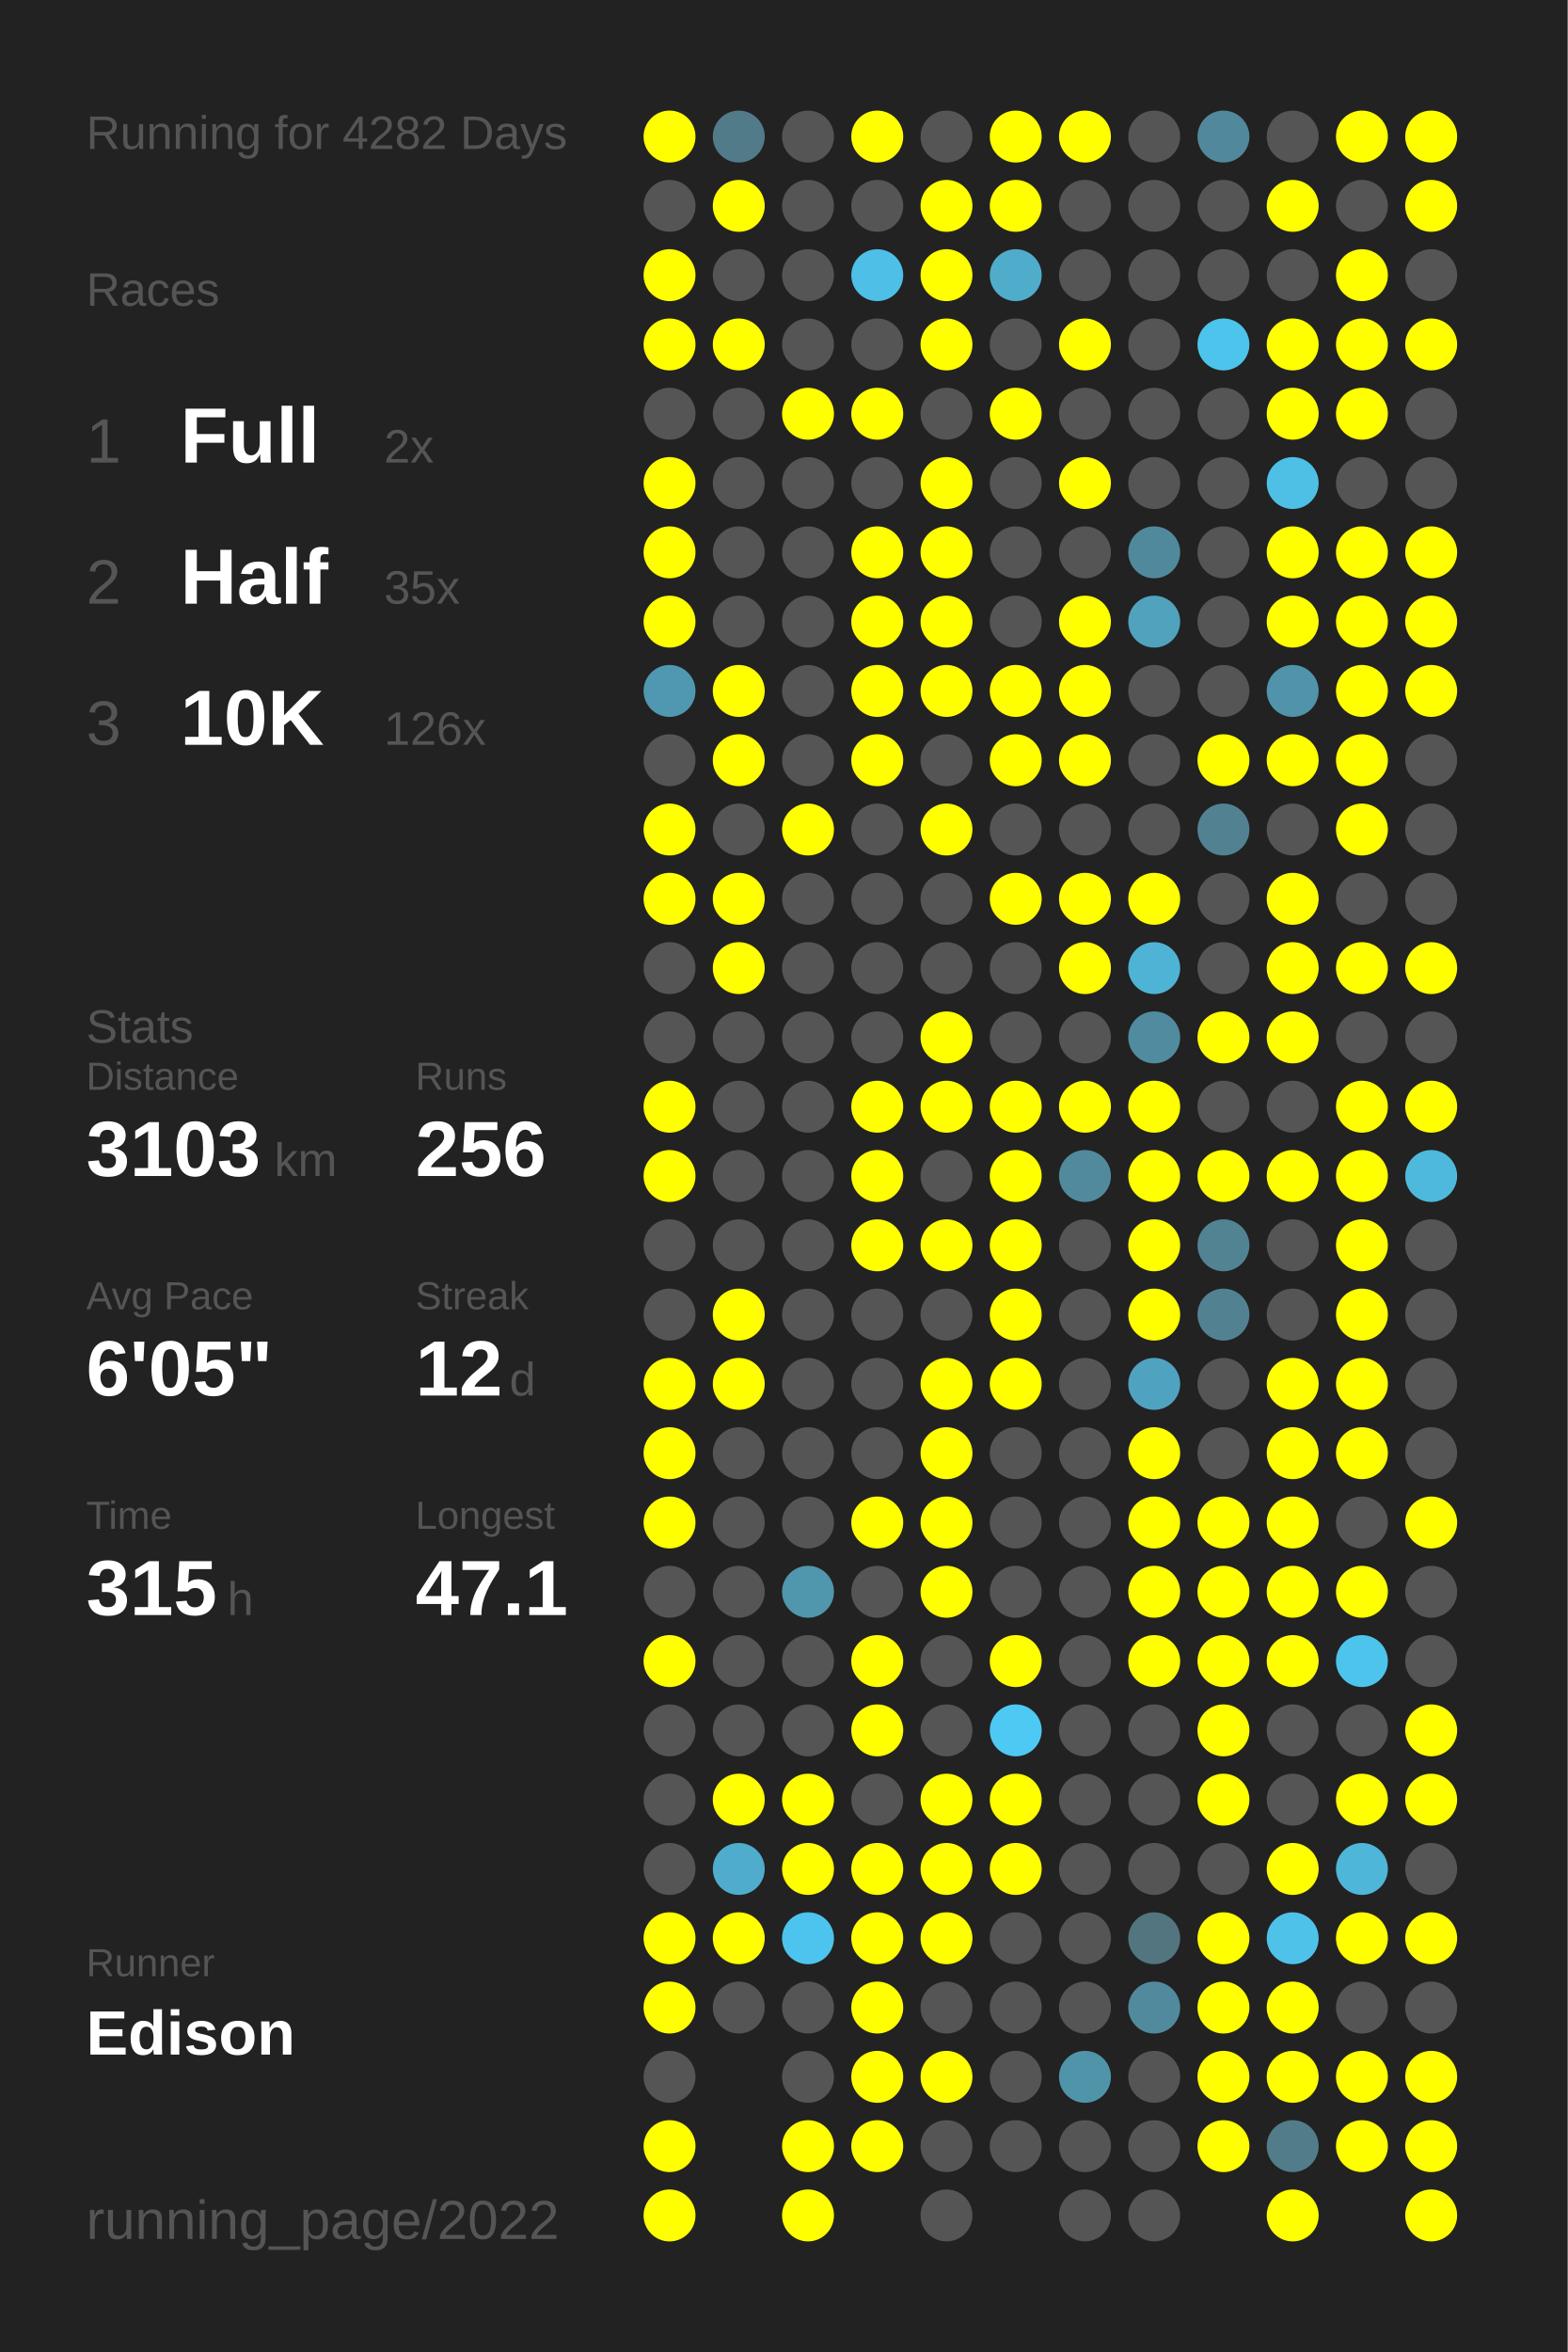
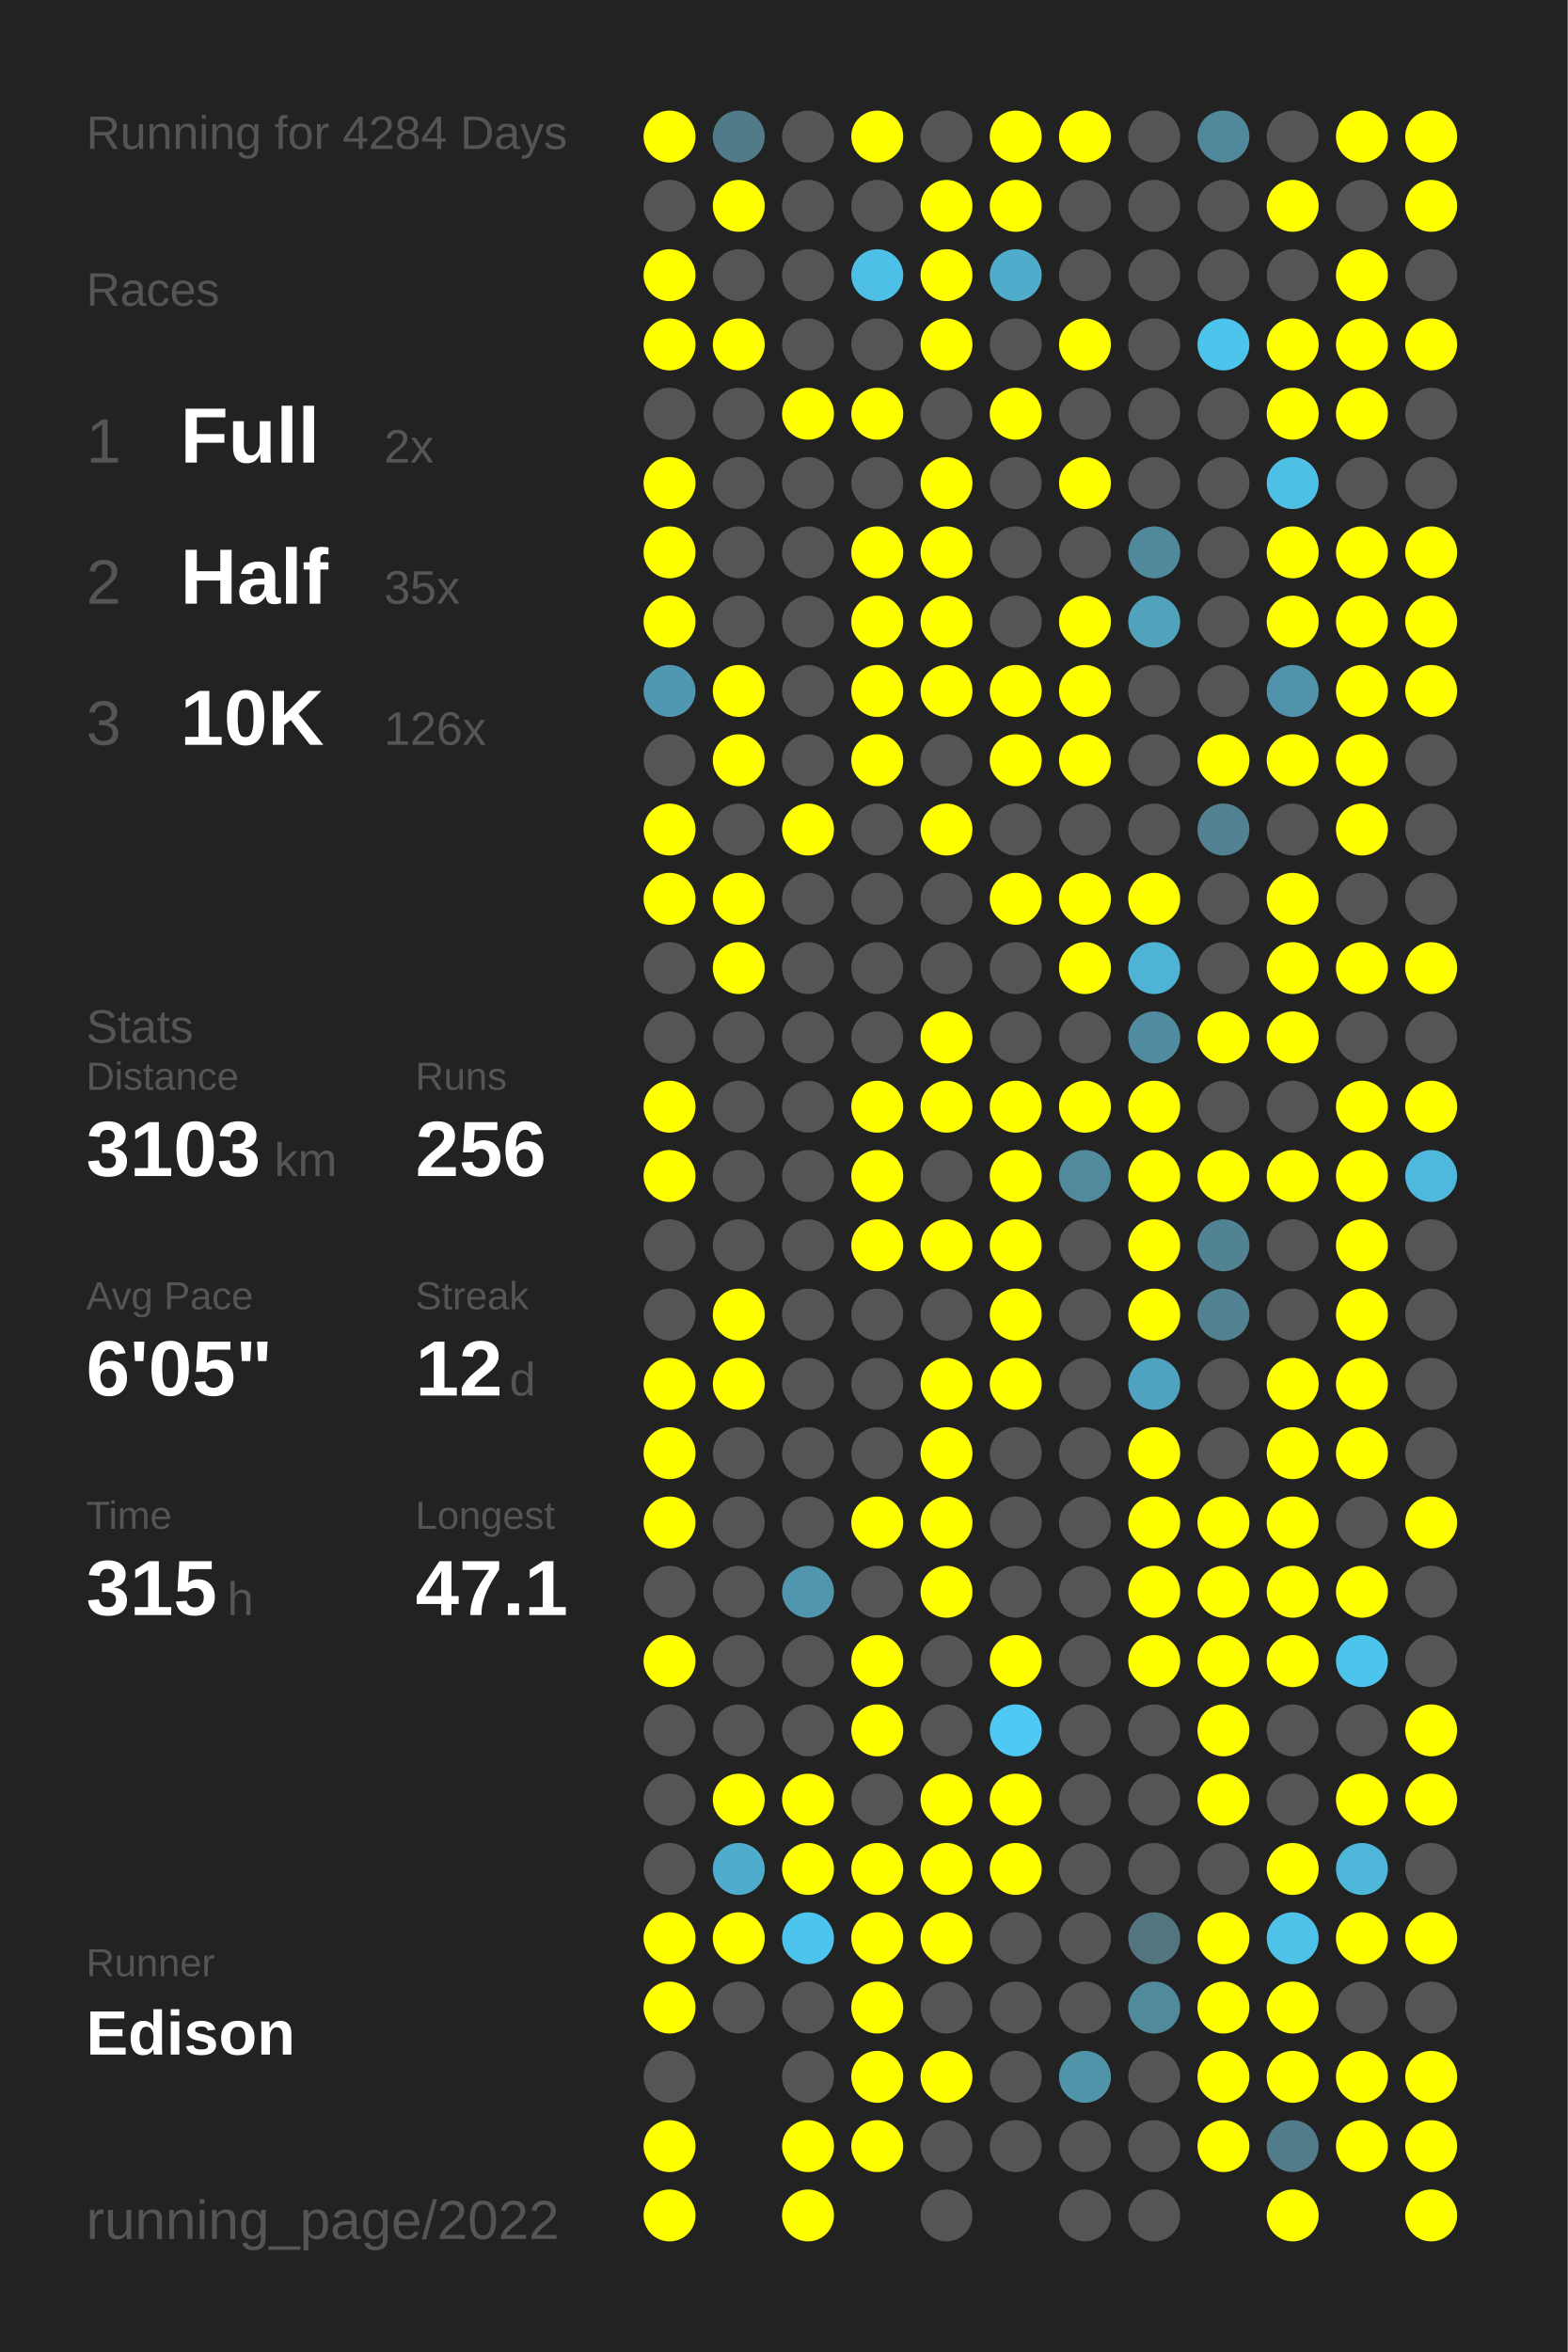
<svg xmlns="http://www.w3.org/2000/svg" baseProfile="full" height="300mm" version="1.1" viewBox="0,0,200,300" width="200mm">
  <defs />
  <rect fill="#222222" height="300" width="200" x="0" y="0" />
-   <text fill="#555555" style="font-size:6px; font-family:Arial;" x="11" y="19">Running for 4282 Days</text>
+   <text fill="#555555" style="font-size:6px; font-family:Arial;" x="11" y="19">Running for 4284 Days</text>
  <text fill="#555555" style="font-size:6px; font-family:Arial;" x="11" y="39">Races</text>
  <text fill="#555555" style="font-size:8px; font-family:Arial;" x="11" y="59">1</text>
  <text fill="#FFFFFF" style="font-size:10px; font-family:Arial; font-weight:bold;" x="23" y="59">Full</text>
  <text fill="#555555" style="font-size:6px; font-family:Arial;" x="49" y="59">2x</text>
  <text fill="#555555" style="font-size:8px; font-family:Arial;" x="11" y="77">2</text>
  <text fill="#FFFFFF" style="font-size:10px; font-family:Arial; font-weight:bold;" x="23" y="77">Half</text>
  <text fill="#555555" style="font-size:6px; font-family:Arial;" x="49" y="77">35x</text>
  <text fill="#555555" style="font-size:8px; font-family:Arial;" x="11" y="95">3</text>
  <text fill="#FFFFFF" style="font-size:10px; font-family:Arial; font-weight:bold;" x="23" y="95">10K</text>
  <text fill="#555555" style="font-size:6px; font-family:Arial;" x="49" y="95">126x</text>
  <text fill="#555555" style="font-size:6px; font-family:Arial;" x="11" y="133">Stats</text>
  <text fill="#555555" style="font-size:5px; font-family:Arial;" x="11" y="139">Distance</text>
  <text fill="#FFFFFF" style="font-size:10px; font-family:Arial; font-weight:bold;" x="11" y="150">3103</text>
  <text fill="#555555" style="font-size:6px; font-family:Arial;" x="35" y="150">km</text>
  <text fill="#555555" style="font-size:5px; font-family:Arial;" x="53" y="139">Runs</text>
  <text fill="#FFFFFF" style="font-size:10px; font-family:Arial; font-weight:bold;" x="53" y="150">256</text>
  <text fill="#555555" style="font-size:5px; font-family:Arial;" x="11" y="167">Avg Pace</text>
  <text fill="#FFFFFF" style="font-size:10px; font-family:Arial; font-weight:bold;" x="11" y="178">6'05"</text>
  <text fill="#555555" style="font-size:5px; font-family:Arial;" x="53" y="167">Streak</text>
  <text fill="#FFFFFF" style="font-size:10px; font-family:Arial; font-weight:bold;" x="53" y="178">12</text>
  <text fill="#555555" style="font-size:6px; font-family:Arial;" x="65" y="178">d</text>
  <text fill="#555555" style="font-size:5px; font-family:Arial;" x="11" y="195">Time</text>
  <text fill="#FFFFFF" style="font-size:10px; font-family:Arial; font-weight:bold;" x="11" y="206">315</text>
  <text fill="#555555" style="font-size:6px; font-family:Arial;" x="29" y="206">h</text>
  <text fill="#555555" style="font-size:5px; font-family:Arial;" x="53" y="195">Longest</text>
  <text fill="#FFFFFF" style="font-size:10px; font-family:Arial; font-weight:bold;" x="53" y="206">47.1</text>
  <text fill="#555555" style="font-size:5px; font-family:Arial;" x="11" y="252.065">Runner</text>
  <text fill="#FFFFFF" style="font-size:8px; font-family:Arial; font-weight:bold;" x="11" y="262.065">Edison</text>
  <text fill="#555555" style="font-size:7px; font-family:Arial;" x="11" y="285.581">running_page/2022</text>
  <circle cx="85.417" cy="17.419" fill="#FFFF00" r="3.312" />
  <circle cx="85.417" cy="26.258" fill="#555555" r="3.312" />
  <circle cx="85.417" cy="35.097" fill="#FFFF00" r="3.312" />
  <circle cx="85.417" cy="43.935" fill="#FFFF00" r="3.312" />
  <circle cx="85.417" cy="52.774" fill="#555555" r="3.312" />
  <circle cx="85.417" cy="61.613" fill="#FFFF00" r="3.312" />
  <circle cx="85.417" cy="70.452" fill="#FFFF00" r="3.312" />
  <circle cx="85.417" cy="79.29" fill="#FFFF00" r="3.312" />
  <circle cx="85.417" cy="88.129" fill="#5098b1" r="3.312" />
  <circle cx="85.417" cy="96.968" fill="#555555" r="3.312" />
  <circle cx="85.417" cy="105.806" fill="#FFFF00" r="3.312" />
  <circle cx="85.417" cy="114.645" fill="#FFFF00" r="3.312" />
  <circle cx="85.417" cy="123.484" fill="#555555" r="3.312" />
  <circle cx="85.417" cy="132.323" fill="#555555" r="3.312" />
  <circle cx="85.417" cy="141.161" fill="#FFFF00" r="3.312" />
  <circle cx="85.417" cy="150" fill="#FFFF00" r="3.312" />
  <circle cx="85.417" cy="158.839" fill="#555555" r="3.312" />
  <circle cx="85.417" cy="167.677" fill="#555555" r="3.312" />
  <circle cx="85.417" cy="176.516" fill="#FFFF00" r="3.312" />
  <circle cx="85.417" cy="185.355" fill="#FFFF00" r="3.312" />
  <circle cx="85.417" cy="194.194" fill="#FFFF00" r="3.312" />
  <circle cx="85.417" cy="203.032" fill="#555555" r="3.312" />
  <circle cx="85.417" cy="211.871" fill="#FFFF00" r="3.312" />
  <circle cx="85.417" cy="220.71" fill="#555555" r="3.312" />
  <circle cx="85.417" cy="229.548" fill="#555555" r="3.312" />
  <circle cx="85.417" cy="238.387" fill="#555555" r="3.312" />
  <circle cx="85.417" cy="247.226" fill="#FFFF00" r="3.312" />
  <circle cx="85.417" cy="256.065" fill="#FFFF00" r="3.312" />
  <circle cx="85.417" cy="264.903" fill="#555555" r="3.312" />
  <circle cx="85.417" cy="273.742" fill="#FFFF00" r="3.312" />
  <circle cx="85.417" cy="282.581" fill="#FFFF00" r="3.312" />
  <circle cx="94.25" cy="17.419" fill="#527b89" r="3.312" />
  <circle cx="94.25" cy="26.258" fill="#FFFF00" r="3.312" />
  <circle cx="94.25" cy="35.097" fill="#555555" r="3.312" />
  <circle cx="94.25" cy="43.935" fill="#FFFF00" r="3.312" />
  <circle cx="94.25" cy="52.774" fill="#555555" r="3.312" />
  <circle cx="94.25" cy="61.613" fill="#555555" r="3.312" />
  <circle cx="94.25" cy="70.452" fill="#555555" r="3.312" />
  <circle cx="94.25" cy="79.29" fill="#555555" r="3.312" />
  <circle cx="94.25" cy="88.129" fill="#FFFF00" r="3.312" />
  <circle cx="94.25" cy="96.968" fill="#FFFF00" r="3.312" />
  <circle cx="94.25" cy="105.806" fill="#555555" r="3.312" />
  <circle cx="94.25" cy="114.645" fill="#FFFF00" r="3.312" />
  <circle cx="94.25" cy="123.484" fill="#FFFF00" r="3.312" />
  <circle cx="94.25" cy="132.323" fill="#555555" r="3.312" />
  <circle cx="94.25" cy="141.161" fill="#555555" r="3.312" />
  <circle cx="94.25" cy="150" fill="#555555" r="3.312" />
  <circle cx="94.25" cy="158.839" fill="#555555" r="3.312" />
  <circle cx="94.25" cy="167.677" fill="#FFFF00" r="3.312" />
  <circle cx="94.25" cy="176.516" fill="#FFFF00" r="3.312" />
  <circle cx="94.25" cy="185.355" fill="#555555" r="3.312" />
  <circle cx="94.25" cy="194.194" fill="#555555" r="3.312" />
  <circle cx="94.25" cy="203.032" fill="#555555" r="3.312" />
  <circle cx="94.25" cy="211.871" fill="#555555" r="3.312" />
  <circle cx="94.25" cy="220.71" fill="#555555" r="3.312" />
  <circle cx="94.25" cy="229.548" fill="#FFFF00" r="3.312" />
  <circle cx="94.25" cy="238.387" fill="#4faccc" r="3.312" />
  <circle cx="94.25" cy="247.226" fill="#FFFF00" r="3.312" />
  <circle cx="94.25" cy="256.065" fill="#555555" r="3.312" />
  <circle cx="103.083" cy="17.419" fill="#555555" r="3.312" />
  <circle cx="103.083" cy="26.258" fill="#555555" r="3.312" />
  <circle cx="103.083" cy="35.097" fill="#555555" r="3.312" />
  <circle cx="103.083" cy="43.935" fill="#555555" r="3.312" />
  <circle cx="103.083" cy="52.774" fill="#FFFF00" r="3.312" />
  <circle cx="103.083" cy="61.613" fill="#555555" r="3.312" />
  <circle cx="103.083" cy="70.452" fill="#555555" r="3.312" />
  <circle cx="103.083" cy="79.29" fill="#555555" r="3.312" />
  <circle cx="103.083" cy="88.129" fill="#555555" r="3.312" />
  <circle cx="103.083" cy="96.968" fill="#555555" r="3.312" />
  <circle cx="103.083" cy="105.806" fill="#FFFF00" r="3.312" />
  <circle cx="103.083" cy="114.645" fill="#555555" r="3.312" />
  <circle cx="103.083" cy="123.484" fill="#555555" r="3.312" />
  <circle cx="103.083" cy="132.323" fill="#555555" r="3.312" />
  <circle cx="103.083" cy="141.161" fill="#555555" r="3.312" />
  <circle cx="103.083" cy="150" fill="#555555" r="3.312" />
  <circle cx="103.083" cy="158.839" fill="#555555" r="3.312" />
  <circle cx="103.083" cy="167.677" fill="#555555" r="3.312" />
  <circle cx="103.083" cy="176.516" fill="#555555" r="3.312" />
  <circle cx="103.083" cy="185.355" fill="#555555" r="3.312" />
  <circle cx="103.083" cy="194.194" fill="#555555" r="3.312" />
  <circle cx="103.083" cy="203.032" fill="#5096ad" r="3.312" />
  <circle cx="103.083" cy="211.871" fill="#555555" r="3.312" />
  <circle cx="103.083" cy="220.71" fill="#555555" r="3.312" />
  <circle cx="103.083" cy="229.548" fill="#FFFF00" r="3.312" />
  <circle cx="103.083" cy="238.387" fill="#FFFF00" r="3.312" />
  <circle cx="103.083" cy="247.226" fill="#4dc4ed" r="3.312" />
  <circle cx="103.083" cy="256.065" fill="#555555" r="3.312" />
  <circle cx="103.083" cy="264.903" fill="#555555" r="3.312" />
  <circle cx="103.083" cy="273.742" fill="#FFFF00" r="3.312" />
  <circle cx="103.083" cy="282.581" fill="#FFFF00" r="3.312" />
  <circle cx="111.917" cy="17.419" fill="#FFFF00" r="3.312" />
  <circle cx="111.917" cy="26.258" fill="#555555" r="3.312" />
  <circle cx="111.917" cy="35.097" fill="#4ebfe6" r="3.312" />
  <circle cx="111.917" cy="43.935" fill="#555555" r="3.312" />
  <circle cx="111.917" cy="52.774" fill="#FFFF00" r="3.312" />
  <circle cx="111.917" cy="61.613" fill="#555555" r="3.312" />
  <circle cx="111.917" cy="70.452" fill="#FFFF00" r="3.312" />
  <circle cx="111.917" cy="79.29" fill="#FFFF00" r="3.312" />
  <circle cx="111.917" cy="88.129" fill="#FFFF00" r="3.312" />
  <circle cx="111.917" cy="96.968" fill="#FFFF00" r="3.312" />
  <circle cx="111.917" cy="105.806" fill="#555555" r="3.312" />
  <circle cx="111.917" cy="114.645" fill="#555555" r="3.312" />
  <circle cx="111.917" cy="123.484" fill="#555555" r="3.312" />
  <circle cx="111.917" cy="132.323" fill="#555555" r="3.312" />
  <circle cx="111.917" cy="141.161" fill="#FFFF00" r="3.312" />
  <circle cx="111.917" cy="150" fill="#FFFF00" r="3.312" />
  <circle cx="111.917" cy="158.839" fill="#FFFF00" r="3.312" />
  <circle cx="111.917" cy="167.677" fill="#555555" r="3.312" />
  <circle cx="111.917" cy="176.516" fill="#555555" r="3.312" />
  <circle cx="111.917" cy="185.355" fill="#555555" r="3.312" />
  <circle cx="111.917" cy="194.194" fill="#FFFF00" r="3.312" />
  <circle cx="111.917" cy="203.032" fill="#555555" r="3.312" />
  <circle cx="111.917" cy="211.871" fill="#FFFF00" r="3.312" />
  <circle cx="111.917" cy="220.71" fill="#FFFF00" r="3.312" />
  <circle cx="111.917" cy="229.548" fill="#555555" r="3.312" />
  <circle cx="111.917" cy="238.387" fill="#FFFF00" r="3.312" />
  <circle cx="111.917" cy="247.226" fill="#FFFF00" r="3.312" />
  <circle cx="111.917" cy="256.065" fill="#FFFF00" r="3.312" />
  <circle cx="111.917" cy="264.903" fill="#FFFF00" r="3.312" />
  <circle cx="111.917" cy="273.742" fill="#FFFF00" r="3.312" />
  <circle cx="120.75" cy="17.419" fill="#555555" r="3.312" />
  <circle cx="120.75" cy="26.258" fill="#FFFF00" r="3.312" />
  <circle cx="120.75" cy="35.097" fill="#FFFF00" r="3.312" />
  <circle cx="120.75" cy="43.935" fill="#FFFF00" r="3.312" />
  <circle cx="120.75" cy="52.774" fill="#555555" r="3.312" />
  <circle cx="120.75" cy="61.613" fill="#FFFF00" r="3.312" />
  <circle cx="120.75" cy="70.452" fill="#FFFF00" r="3.312" />
  <circle cx="120.75" cy="79.29" fill="#FFFF00" r="3.312" />
  <circle cx="120.75" cy="88.129" fill="#FFFF00" r="3.312" />
  <circle cx="120.75" cy="96.968" fill="#555555" r="3.312" />
  <circle cx="120.75" cy="105.806" fill="#FFFF00" r="3.312" />
  <circle cx="120.75" cy="114.645" fill="#555555" r="3.312" />
  <circle cx="120.75" cy="123.484" fill="#555555" r="3.312" />
  <circle cx="120.75" cy="132.323" fill="#FFFF00" r="3.312" />
  <circle cx="120.75" cy="141.161" fill="#FFFF00" r="3.312" />
  <circle cx="120.75" cy="150" fill="#555555" r="3.312" />
  <circle cx="120.75" cy="158.839" fill="#FFFF00" r="3.312" />
  <circle cx="120.75" cy="167.677" fill="#555555" r="3.312" />
  <circle cx="120.75" cy="176.516" fill="#FFFF00" r="3.312" />
  <circle cx="120.75" cy="185.355" fill="#FFFF00" r="3.312" />
  <circle cx="120.75" cy="194.194" fill="#FFFF00" r="3.312" />
  <circle cx="120.75" cy="203.032" fill="#FFFF00" r="3.312" />
  <circle cx="120.75" cy="211.871" fill="#555555" r="3.312" />
  <circle cx="120.75" cy="220.71" fill="#555555" r="3.312" />
  <circle cx="120.75" cy="229.548" fill="#FFFF00" r="3.312" />
  <circle cx="120.75" cy="238.387" fill="#FFFF00" r="3.312" />
  <circle cx="120.75" cy="247.226" fill="#FFFF00" r="3.312" />
  <circle cx="120.75" cy="256.065" fill="#555555" r="3.312" />
  <circle cx="120.75" cy="264.903" fill="#FFFF00" r="3.312" />
  <circle cx="120.75" cy="273.742" fill="#555555" r="3.312" />
  <circle cx="120.75" cy="282.581" fill="#555555" r="3.312" />
  <circle cx="129.583" cy="17.419" fill="#FFFF00" r="3.312" />
  <circle cx="129.583" cy="26.258" fill="#FFFF00" r="3.312" />
  <circle cx="129.583" cy="35.097" fill="#4faccb" r="3.312" />
  <circle cx="129.583" cy="43.935" fill="#555555" r="3.312" />
  <circle cx="129.583" cy="52.774" fill="#FFFF00" r="3.312" />
  <circle cx="129.583" cy="61.613" fill="#555555" r="3.312" />
  <circle cx="129.583" cy="70.452" fill="#555555" r="3.312" />
  <circle cx="129.583" cy="79.29" fill="#555555" r="3.312" />
  <circle cx="129.583" cy="88.129" fill="#FFFF00" r="3.312" />
  <circle cx="129.583" cy="96.968" fill="#FFFF00" r="3.312" />
  <circle cx="129.583" cy="105.806" fill="#555555" r="3.312" />
  <circle cx="129.583" cy="114.645" fill="#FFFF00" r="3.312" />
  <circle cx="129.583" cy="123.484" fill="#555555" r="3.312" />
  <circle cx="129.583" cy="132.323" fill="#555555" r="3.312" />
  <circle cx="129.583" cy="141.161" fill="#FFFF00" r="3.312" />
  <circle cx="129.583" cy="150" fill="#FFFF00" r="3.312" />
  <circle cx="129.583" cy="158.839" fill="#FFFF00" r="3.312" />
  <circle cx="129.583" cy="167.677" fill="#FFFF00" r="3.312" />
  <circle cx="129.583" cy="176.516" fill="#FFFF00" r="3.312" />
  <circle cx="129.583" cy="185.355" fill="#555555" r="3.312" />
  <circle cx="129.583" cy="194.194" fill="#555555" r="3.312" />
  <circle cx="129.583" cy="203.032" fill="#555555" r="3.312" />
  <circle cx="129.583" cy="211.871" fill="#FFFF00" r="3.312" />
  <circle cx="129.583" cy="220.71" fill="#4dc9f3" r="3.312" />
  <circle cx="129.583" cy="229.548" fill="#FFFF00" r="3.312" />
  <circle cx="129.583" cy="238.387" fill="#FFFF00" r="3.312" />
  <circle cx="129.583" cy="247.226" fill="#555555" r="3.312" />
  <circle cx="129.583" cy="256.065" fill="#555555" r="3.312" />
  <circle cx="129.583" cy="264.903" fill="#555555" r="3.312" />
  <circle cx="129.583" cy="273.742" fill="#555555" r="3.312" />
  <circle cx="138.417" cy="17.419" fill="#FFFF00" r="3.312" />
  <circle cx="138.417" cy="26.258" fill="#555555" r="3.312" />
  <circle cx="138.417" cy="35.097" fill="#555555" r="3.312" />
  <circle cx="138.417" cy="43.935" fill="#FFFF00" r="3.312" />
  <circle cx="138.417" cy="52.774" fill="#555555" r="3.312" />
  <circle cx="138.417" cy="61.613" fill="#FFFF00" r="3.312" />
  <circle cx="138.417" cy="70.452" fill="#555555" r="3.312" />
  <circle cx="138.417" cy="79.29" fill="#FFFF00" r="3.312" />
  <circle cx="138.417" cy="88.129" fill="#FFFF00" r="3.312" />
  <circle cx="138.417" cy="96.968" fill="#FFFF00" r="3.312" />
  <circle cx="138.417" cy="105.806" fill="#555555" r="3.312" />
  <circle cx="138.417" cy="114.645" fill="#FFFF00" r="3.312" />
  <circle cx="138.417" cy="123.484" fill="#FFFF00" r="3.312" />
  <circle cx="138.417" cy="132.323" fill="#555555" r="3.312" />
  <circle cx="138.417" cy="141.161" fill="#FFFF00" r="3.312" />
  <circle cx="138.417" cy="150" fill="#518a9d" r="3.312" />
  <circle cx="138.417" cy="158.839" fill="#555555" r="3.312" />
  <circle cx="138.417" cy="167.677" fill="#555555" r="3.312" />
  <circle cx="138.417" cy="176.516" fill="#555555" r="3.312" />
  <circle cx="138.417" cy="185.355" fill="#555555" r="3.312" />
  <circle cx="138.417" cy="194.194" fill="#555555" r="3.312" />
  <circle cx="138.417" cy="203.032" fill="#555555" r="3.312" />
  <circle cx="138.417" cy="211.871" fill="#555555" r="3.312" />
  <circle cx="138.417" cy="220.71" fill="#555555" r="3.312" />
  <circle cx="138.417" cy="229.548" fill="#555555" r="3.312" />
  <circle cx="138.417" cy="238.387" fill="#555555" r="3.312" />
  <circle cx="138.417" cy="247.226" fill="#555555" r="3.312" />
  <circle cx="138.417" cy="256.065" fill="#555555" r="3.312" />
  <circle cx="138.417" cy="264.903" fill="#5094aa" r="3.312" />
  <circle cx="138.417" cy="273.742" fill="#555555" r="3.312" />
  <circle cx="138.417" cy="282.581" fill="#555555" r="3.312" />
  <circle cx="147.25" cy="17.419" fill="#555555" r="3.312" />
  <circle cx="147.25" cy="26.258" fill="#555555" r="3.312" />
  <circle cx="147.25" cy="35.097" fill="#555555" r="3.312" />
  <circle cx="147.25" cy="43.935" fill="#555555" r="3.312" />
  <circle cx="147.25" cy="52.774" fill="#555555" r="3.312" />
  <circle cx="147.25" cy="61.613" fill="#555555" r="3.312" />
  <circle cx="147.25" cy="70.452" fill="#51899c" r="3.312" />
  <circle cx="147.25" cy="79.29" fill="#50a2bd" r="3.312" />
  <circle cx="147.25" cy="88.129" fill="#555555" r="3.312" />
  <circle cx="147.25" cy="96.968" fill="#555555" r="3.312" />
  <circle cx="147.25" cy="105.806" fill="#555555" r="3.312" />
  <circle cx="147.25" cy="114.645" fill="#FFFF00" r="3.312" />
  <circle cx="147.25" cy="123.484" fill="#4eb3d5" r="3.312" />
  <circle cx="147.25" cy="132.323" fill="#518b9f" r="3.312" />
  <circle cx="147.25" cy="141.161" fill="#FFFF00" r="3.312" />
  <circle cx="147.25" cy="150" fill="#FFFF00" r="3.312" />
  <circle cx="147.25" cy="158.839" fill="#FFFF00" r="3.312" />
  <circle cx="147.25" cy="167.677" fill="#FFFF00" r="3.312" />
  <circle cx="147.25" cy="176.516" fill="#4fa3c0" r="3.312" />
  <circle cx="147.25" cy="185.355" fill="#FFFF00" r="3.312" />
  <circle cx="147.25" cy="194.194" fill="#FFFF00" r="3.312" />
  <circle cx="147.25" cy="203.032" fill="#FFFF00" r="3.312" />
  <circle cx="147.25" cy="211.871" fill="#FFFF00" r="3.312" />
  <circle cx="147.25" cy="220.71" fill="#555555" r="3.312" />
  <circle cx="147.25" cy="229.548" fill="#555555" r="3.312" />
  <circle cx="147.25" cy="238.387" fill="#555555" r="3.312" />
  <circle cx="147.25" cy="247.226" fill="#527580" r="3.312" />
  <circle cx="147.25" cy="256.065" fill="#518a9d" r="3.312" />
  <circle cx="147.25" cy="264.903" fill="#555555" r="3.312" />
  <circle cx="147.25" cy="273.742" fill="#555555" r="3.312" />
  <circle cx="147.25" cy="282.581" fill="#555555" r="3.312" />
  <circle cx="156.083" cy="17.419" fill="#51889b" r="3.312" />
  <circle cx="156.083" cy="26.258" fill="#555555" r="3.312" />
  <circle cx="156.083" cy="35.097" fill="#555555" r="3.312" />
  <circle cx="156.083" cy="43.935" fill="#4dc4ec" r="3.312" />
  <circle cx="156.083" cy="52.774" fill="#555555" r="3.312" />
  <circle cx="156.083" cy="61.613" fill="#555555" r="3.312" />
  <circle cx="156.083" cy="70.452" fill="#555555" r="3.312" />
  <circle cx="156.083" cy="79.29" fill="#555555" r="3.312" />
  <circle cx="156.083" cy="88.129" fill="#555555" r="3.312" />
  <circle cx="156.083" cy="96.968" fill="#FFFF00" r="3.312" />
  <circle cx="156.083" cy="105.806" fill="#528292" r="3.312" />
  <circle cx="156.083" cy="114.645" fill="#555555" r="3.312" />
  <circle cx="156.083" cy="123.484" fill="#555555" r="3.312" />
  <circle cx="156.083" cy="132.323" fill="#FFFF00" r="3.312" />
  <circle cx="156.083" cy="141.161" fill="#555555" r="3.312" />
  <circle cx="156.083" cy="150" fill="#FFFF00" r="3.312" />
  <circle cx="156.083" cy="158.839" fill="#528393" r="3.312" />
  <circle cx="156.083" cy="167.677" fill="#528292" r="3.312" />
  <circle cx="156.083" cy="176.516" fill="#555555" r="3.312" />
  <circle cx="156.083" cy="185.355" fill="#555555" r="3.312" />
  <circle cx="156.083" cy="194.194" fill="#FFFF00" r="3.312" />
  <circle cx="156.083" cy="203.032" fill="#FFFF00" r="3.312" />
  <circle cx="156.083" cy="211.871" fill="#FFFF00" r="3.312" />
  <circle cx="156.083" cy="220.71" fill="#FFFF00" r="3.312" />
  <circle cx="156.083" cy="229.548" fill="#FFFF00" r="3.312" />
  <circle cx="156.083" cy="238.387" fill="#555555" r="3.312" />
  <circle cx="156.083" cy="247.226" fill="#FFFF00" r="3.312" />
  <circle cx="156.083" cy="256.065" fill="#FFFF00" r="3.312" />
  <circle cx="156.083" cy="264.903" fill="#FFFF00" r="3.312" />
  <circle cx="156.083" cy="273.742" fill="#FFFF00" r="3.312" />
  <circle cx="164.917" cy="17.419" fill="#555555" r="3.312" />
  <circle cx="164.917" cy="26.258" fill="#FFFF00" r="3.312" />
  <circle cx="164.917" cy="35.097" fill="#555555" r="3.312" />
  <circle cx="164.917" cy="43.935" fill="#FFFF00" r="3.312" />
  <circle cx="164.917" cy="52.774" fill="#FFFF00" r="3.312" />
  <circle cx="164.917" cy="61.613" fill="#4ebfe5" r="3.312" />
  <circle cx="164.917" cy="70.452" fill="#FFFF00" r="3.312" />
  <circle cx="164.917" cy="79.29" fill="#FFFF00" r="3.312" />
  <circle cx="164.917" cy="88.129" fill="#5093aa" r="3.312" />
  <circle cx="164.917" cy="96.968" fill="#FFFF00" r="3.312" />
  <circle cx="164.917" cy="105.806" fill="#555555" r="3.312" />
  <circle cx="164.917" cy="114.645" fill="#FFFF00" r="3.312" />
  <circle cx="164.917" cy="123.484" fill="#FFFF00" r="3.312" />
  <circle cx="164.917" cy="132.323" fill="#FFFF00" r="3.312" />
  <circle cx="164.917" cy="141.161" fill="#555555" r="3.312" />
  <circle cx="164.917" cy="150" fill="#FFFF00" r="3.312" />
  <circle cx="164.917" cy="158.839" fill="#555555" r="3.312" />
  <circle cx="164.917" cy="167.677" fill="#555555" r="3.312" />
  <circle cx="164.917" cy="176.516" fill="#FFFF00" r="3.312" />
  <circle cx="164.917" cy="185.355" fill="#FFFF00" r="3.312" />
  <circle cx="164.917" cy="194.194" fill="#FFFF00" r="3.312" />
  <circle cx="164.917" cy="203.032" fill="#FFFF00" r="3.312" />
  <circle cx="164.917" cy="211.871" fill="#FFFF00" r="3.312" />
  <circle cx="164.917" cy="220.71" fill="#555555" r="3.312" />
  <circle cx="164.917" cy="229.548" fill="#555555" r="3.312" />
  <circle cx="164.917" cy="238.387" fill="#FFFF00" r="3.312" />
  <circle cx="164.917" cy="247.226" fill="#4ec2e9" r="3.312" />
  <circle cx="164.917" cy="256.065" fill="#FFFF00" r="3.312" />
  <circle cx="164.917" cy="264.903" fill="#FFFF00" r="3.312" />
  <circle cx="164.917" cy="273.742" fill="#527c8a" r="3.312" />
  <circle cx="164.917" cy="282.581" fill="#FFFF00" r="3.312" />
  <circle cx="173.75" cy="17.419" fill="#FFFF00" r="3.312" />
  <circle cx="173.75" cy="26.258" fill="#555555" r="3.312" />
  <circle cx="173.75" cy="35.097" fill="#FFFF00" r="3.312" />
  <circle cx="173.75" cy="43.935" fill="#FFFF00" r="3.312" />
  <circle cx="173.75" cy="52.774" fill="#FFFF00" r="3.312" />
  <circle cx="173.75" cy="61.613" fill="#555555" r="3.312" />
  <circle cx="173.75" cy="70.452" fill="#FFFF00" r="3.312" />
  <circle cx="173.75" cy="79.29" fill="#FFFF00" r="3.312" />
  <circle cx="173.75" cy="88.129" fill="#FFFF00" r="3.312" />
  <circle cx="173.75" cy="96.968" fill="#FFFF00" r="3.312" />
  <circle cx="173.75" cy="105.806" fill="#FFFF00" r="3.312" />
  <circle cx="173.75" cy="114.645" fill="#555555" r="3.312" />
  <circle cx="173.75" cy="123.484" fill="#FFFF00" r="3.312" />
  <circle cx="173.75" cy="132.323" fill="#555555" r="3.312" />
  <circle cx="173.75" cy="141.161" fill="#FFFF00" r="3.312" />
  <circle cx="173.75" cy="150" fill="#FFFF00" r="3.312" />
  <circle cx="173.75" cy="158.839" fill="#FFFF00" r="3.312" />
  <circle cx="173.75" cy="167.677" fill="#FFFF00" r="3.312" />
  <circle cx="173.75" cy="176.516" fill="#FFFF00" r="3.312" />
  <circle cx="173.75" cy="185.355" fill="#FFFF00" r="3.312" />
  <circle cx="173.75" cy="194.194" fill="#555555" r="3.312" />
  <circle cx="173.75" cy="203.032" fill="#FFFF00" r="3.312" />
  <circle cx="173.75" cy="211.871" fill="#4dc4ec" r="3.312" />
  <circle cx="173.75" cy="220.71" fill="#555555" r="3.312" />
  <circle cx="173.75" cy="229.548" fill="#FFFF00" r="3.312" />
  <circle cx="173.75" cy="238.387" fill="#4eb6d9" r="3.312" />
  <circle cx="173.75" cy="247.226" fill="#FFFF00" r="3.312" />
  <circle cx="173.75" cy="256.065" fill="#555555" r="3.312" />
  <circle cx="173.75" cy="264.903" fill="#FFFF00" r="3.312" />
  <circle cx="173.75" cy="273.742" fill="#FFFF00" r="3.312" />
  <circle cx="182.583" cy="17.419" fill="#FFFF00" r="3.312" />
  <circle cx="182.583" cy="26.258" fill="#FFFF00" r="3.312" />
  <circle cx="182.583" cy="35.097" fill="#555555" r="3.312" />
  <circle cx="182.583" cy="43.935" fill="#FFFF00" r="3.312" />
  <circle cx="182.583" cy="52.774" fill="#555555" r="3.312" />
  <circle cx="182.583" cy="61.613" fill="#555555" r="3.312" />
  <circle cx="182.583" cy="70.452" fill="#FFFF00" r="3.312" />
  <circle cx="182.583" cy="79.29" fill="#FFFF00" r="3.312" />
  <circle cx="182.583" cy="88.129" fill="#FFFF00" r="3.312" />
  <circle cx="182.583" cy="96.968" fill="#555555" r="3.312" />
  <circle cx="182.583" cy="105.806" fill="#555555" r="3.312" />
  <circle cx="182.583" cy="114.645" fill="#555555" r="3.312" />
  <circle cx="182.583" cy="123.484" fill="#FFFF00" r="3.312" />
  <circle cx="182.583" cy="132.323" fill="#555555" r="3.312" />
  <circle cx="182.583" cy="141.161" fill="#FFFF00" r="3.312" />
  <circle cx="182.583" cy="150" fill="#4eb9dd" r="3.312" />
  <circle cx="182.583" cy="158.839" fill="#555555" r="3.312" />
  <circle cx="182.583" cy="167.677" fill="#555555" r="3.312" />
  <circle cx="182.583" cy="176.516" fill="#555555" r="3.312" />
  <circle cx="182.583" cy="185.355" fill="#555555" r="3.312" />
  <circle cx="182.583" cy="194.194" fill="#FFFF00" r="3.312" />
  <circle cx="182.583" cy="203.032" fill="#555555" r="3.312" />
  <circle cx="182.583" cy="211.871" fill="#555555" r="3.312" />
  <circle cx="182.583" cy="220.71" fill="#FFFF00" r="3.312" />
  <circle cx="182.583" cy="229.548" fill="#FFFF00" r="3.312" />
  <circle cx="182.583" cy="238.387" fill="#555555" r="3.312" />
  <circle cx="182.583" cy="247.226" fill="#FFFF00" r="3.312" />
  <circle cx="182.583" cy="256.065" fill="#555555" r="3.312" />
  <circle cx="182.583" cy="264.903" fill="#FFFF00" r="3.312" />
  <circle cx="182.583" cy="273.742" fill="#FFFF00" r="3.312" />
  <circle cx="182.583" cy="282.581" fill="#FFFF00" r="3.312" />
</svg>
